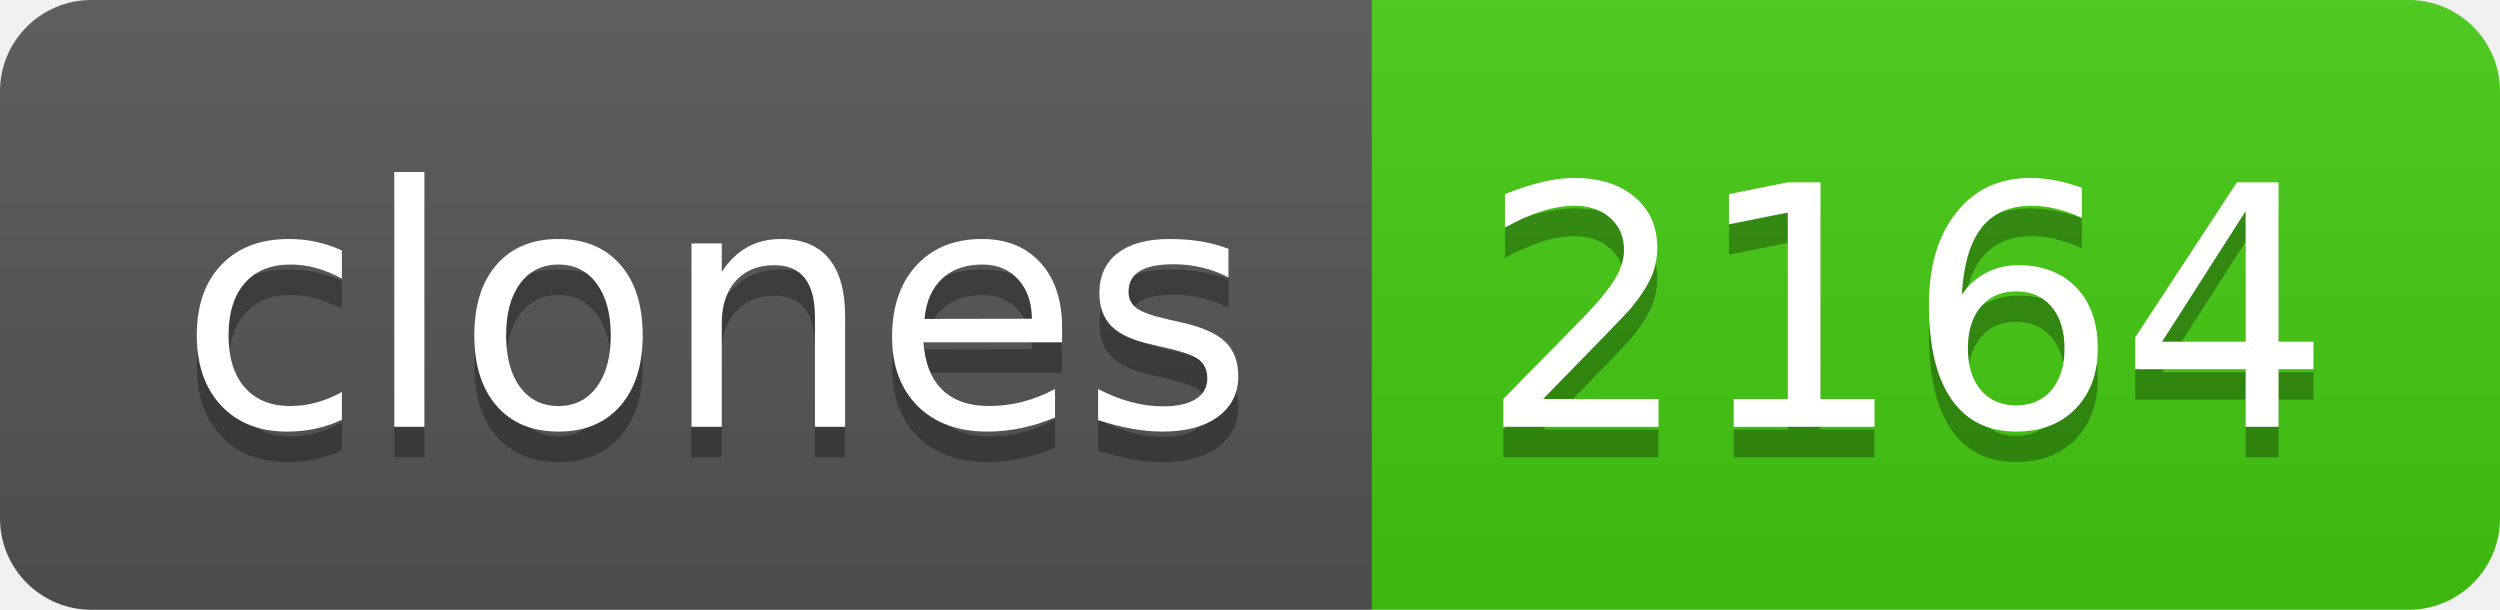
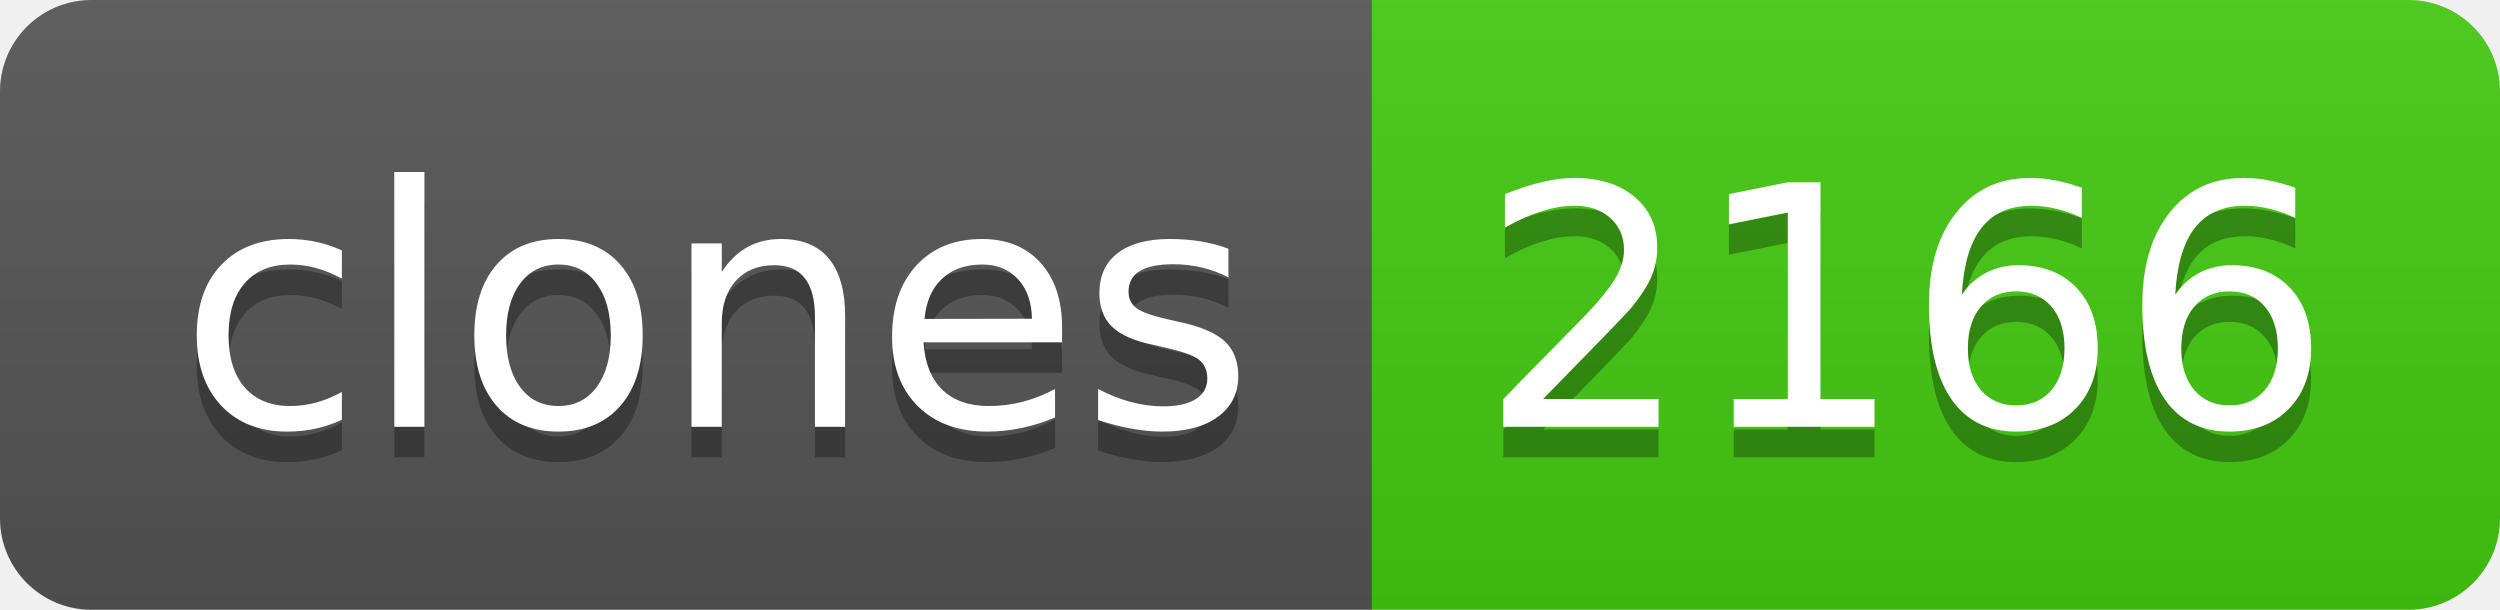
- <svg xmlns="http://www.w3.org/2000/svg" width="82" height="20" role="img" aria-label="clones: 2164">
+ <svg xmlns="http://www.w3.org/2000/svg" width="82" height="20" role="img" aria-label="clones: 2166">
  <linearGradient id="s" x2="0" y2="100%">
    <stop offset="0" stop-color="#bbb" stop-opacity=".1" />
    <stop offset="1" stop-opacity=".1" />
  </linearGradient>
  <clipPath id="r">
    <rect width="82" height="20" rx="3" fill="#fff" />
  </clipPath>
  <g clip-path="url(#r)">
    <rect width="45" height="20" fill="#555" />
    <rect x="45" width="37" height="20" fill="#4c1" />
    <rect width="82" height="20" fill="url(#s)" />
  </g>
  <g fill="#fff" text-anchor="middle" font-family="Verdana,Geneva,DejaVu Sans,sans-serif" text-rendering="geometricPrecision" font-size="110">
    <text aria-hidden="true" x="235" y="150" fill="#010101" fill-opacity=".3" transform="scale(.1)" textLength="350">clones</text>
    <text x="235" y="140" transform="scale(.1)" fill="#fff" textLength="350">clones</text>
-     <text aria-hidden="true" x="625" y="150" fill="#010101" fill-opacity=".3" transform="scale(.1)" textLength="270">2164</text>
-     <text x="625" y="140" transform="scale(.1)" fill="#fff" textLength="270">2164</text>
+     <text aria-hidden="true" x="625" y="150" fill="#010101" fill-opacity=".3" transform="scale(.1)" textLength="270">2166</text>
+     <text x="625" y="140" transform="scale(.1)" fill="#fff" textLength="270">2166</text>
  </g>
</svg>
